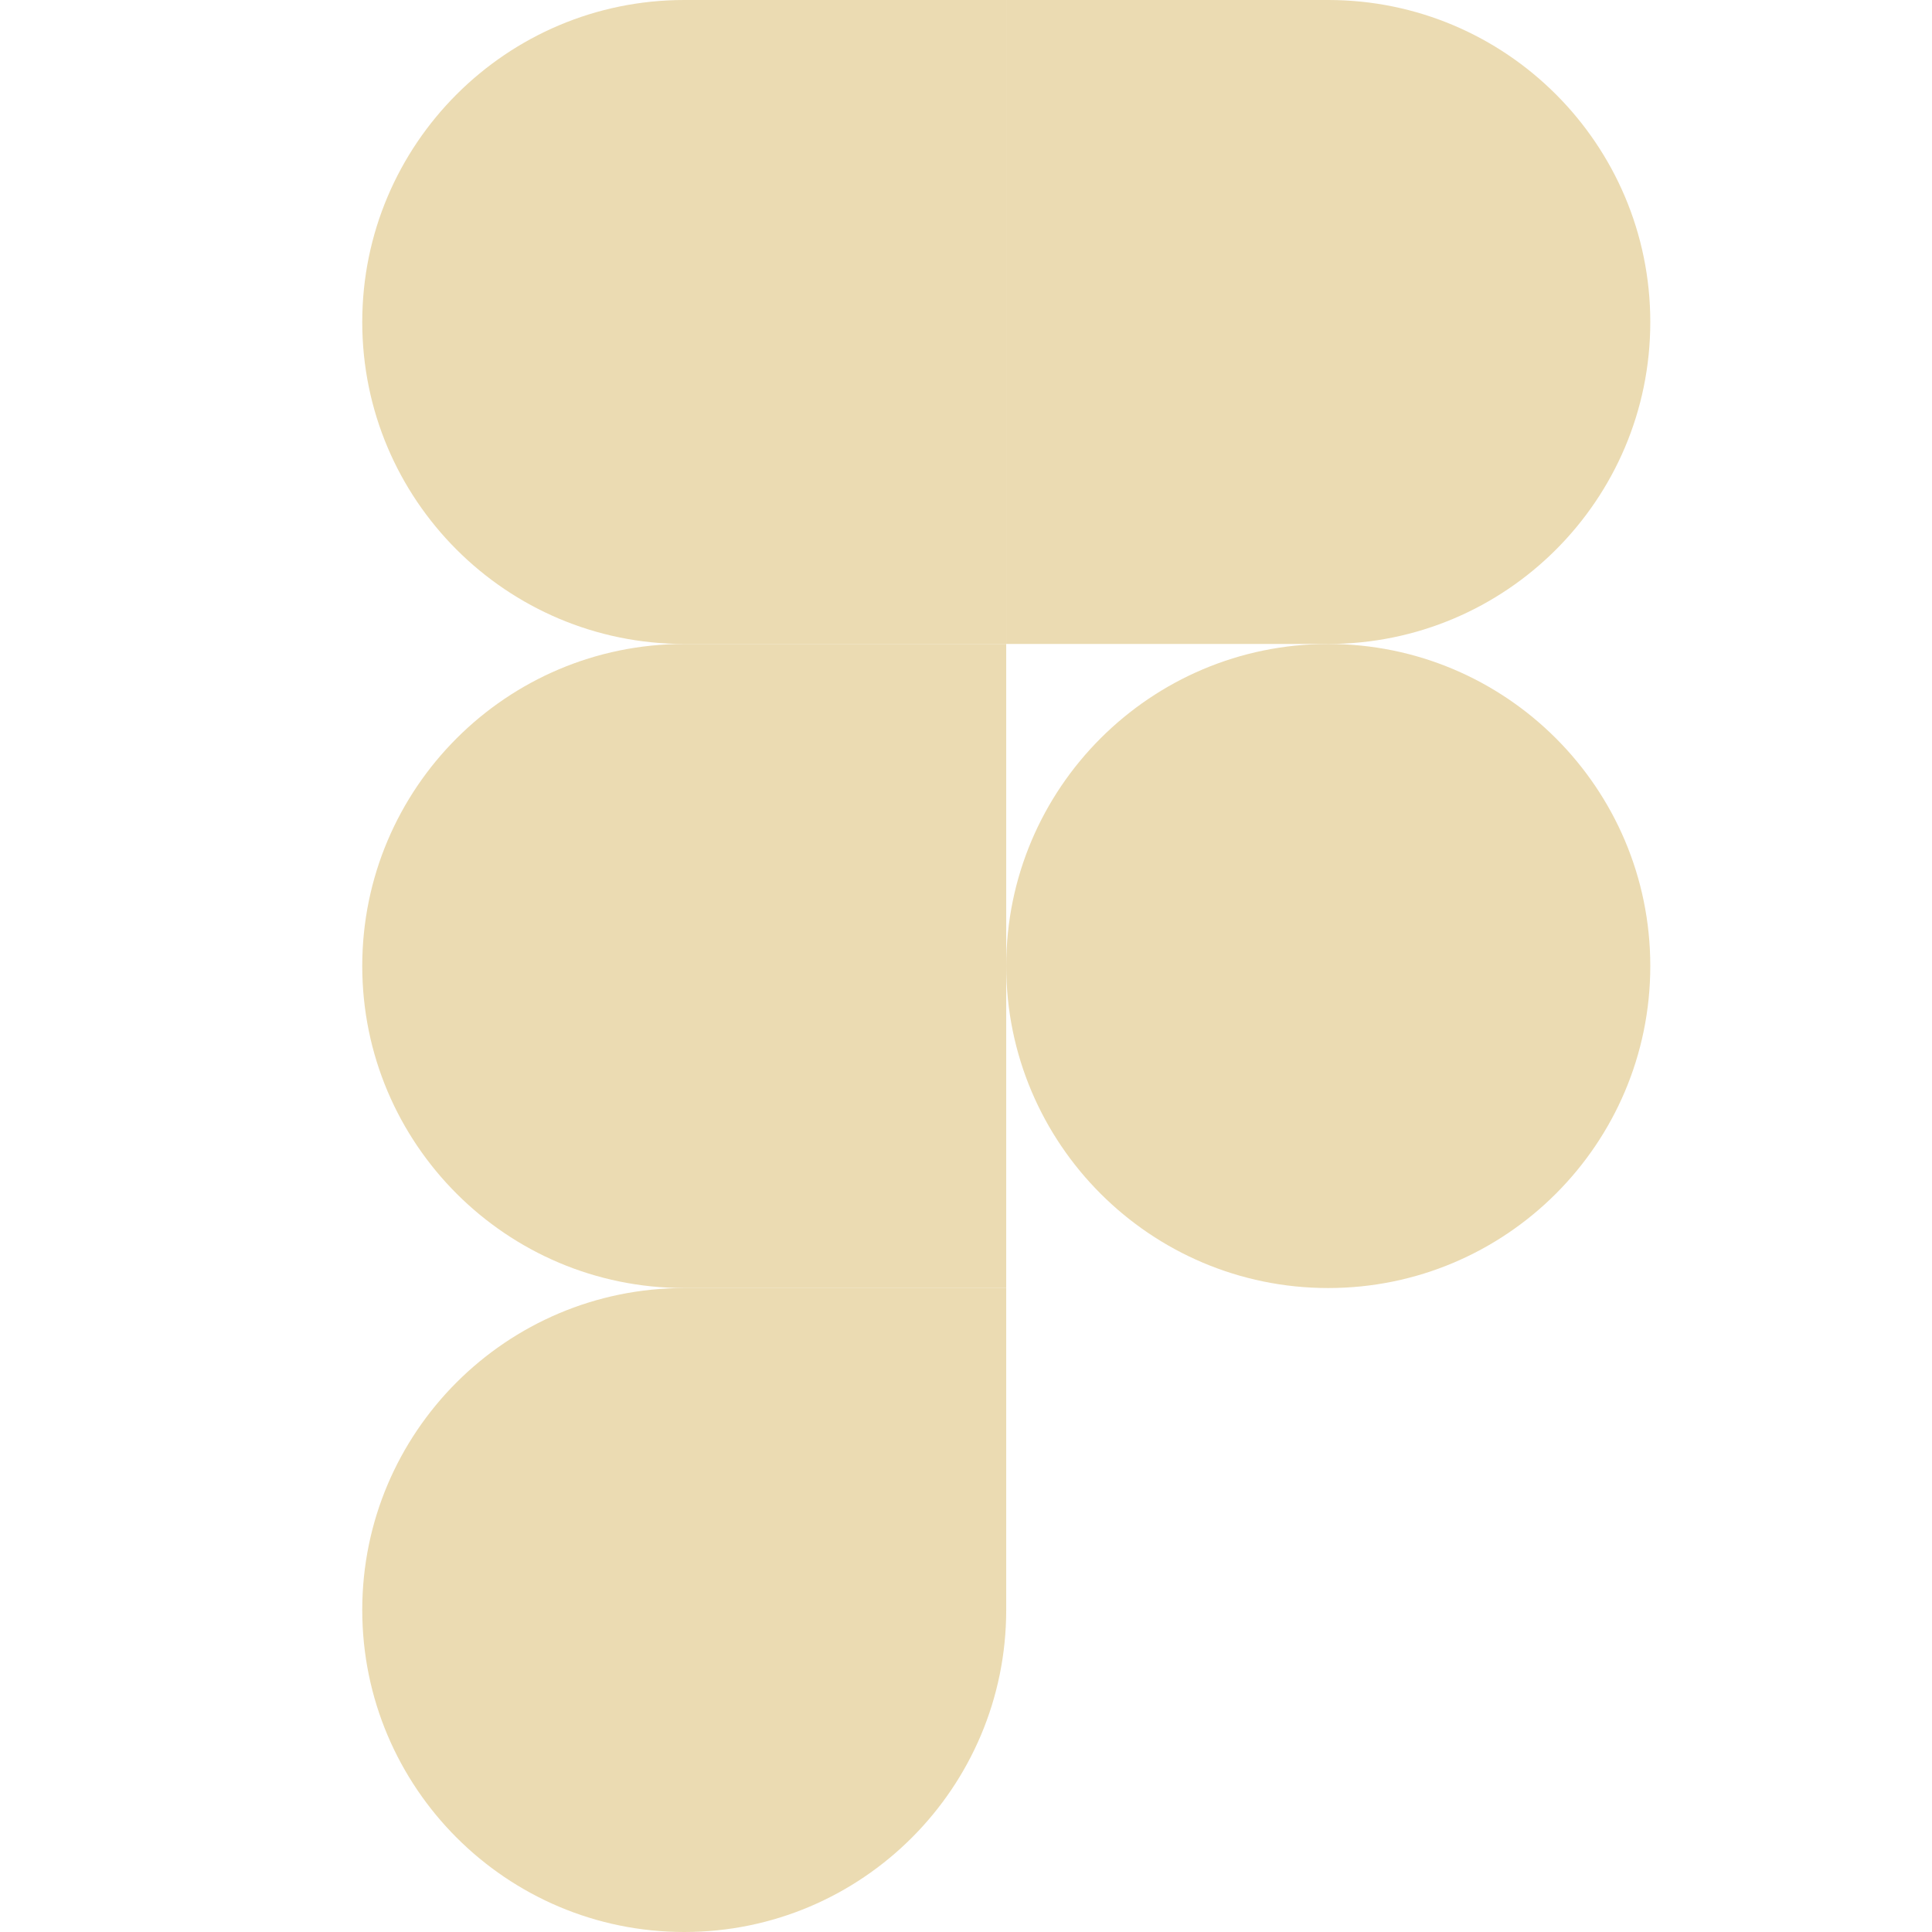
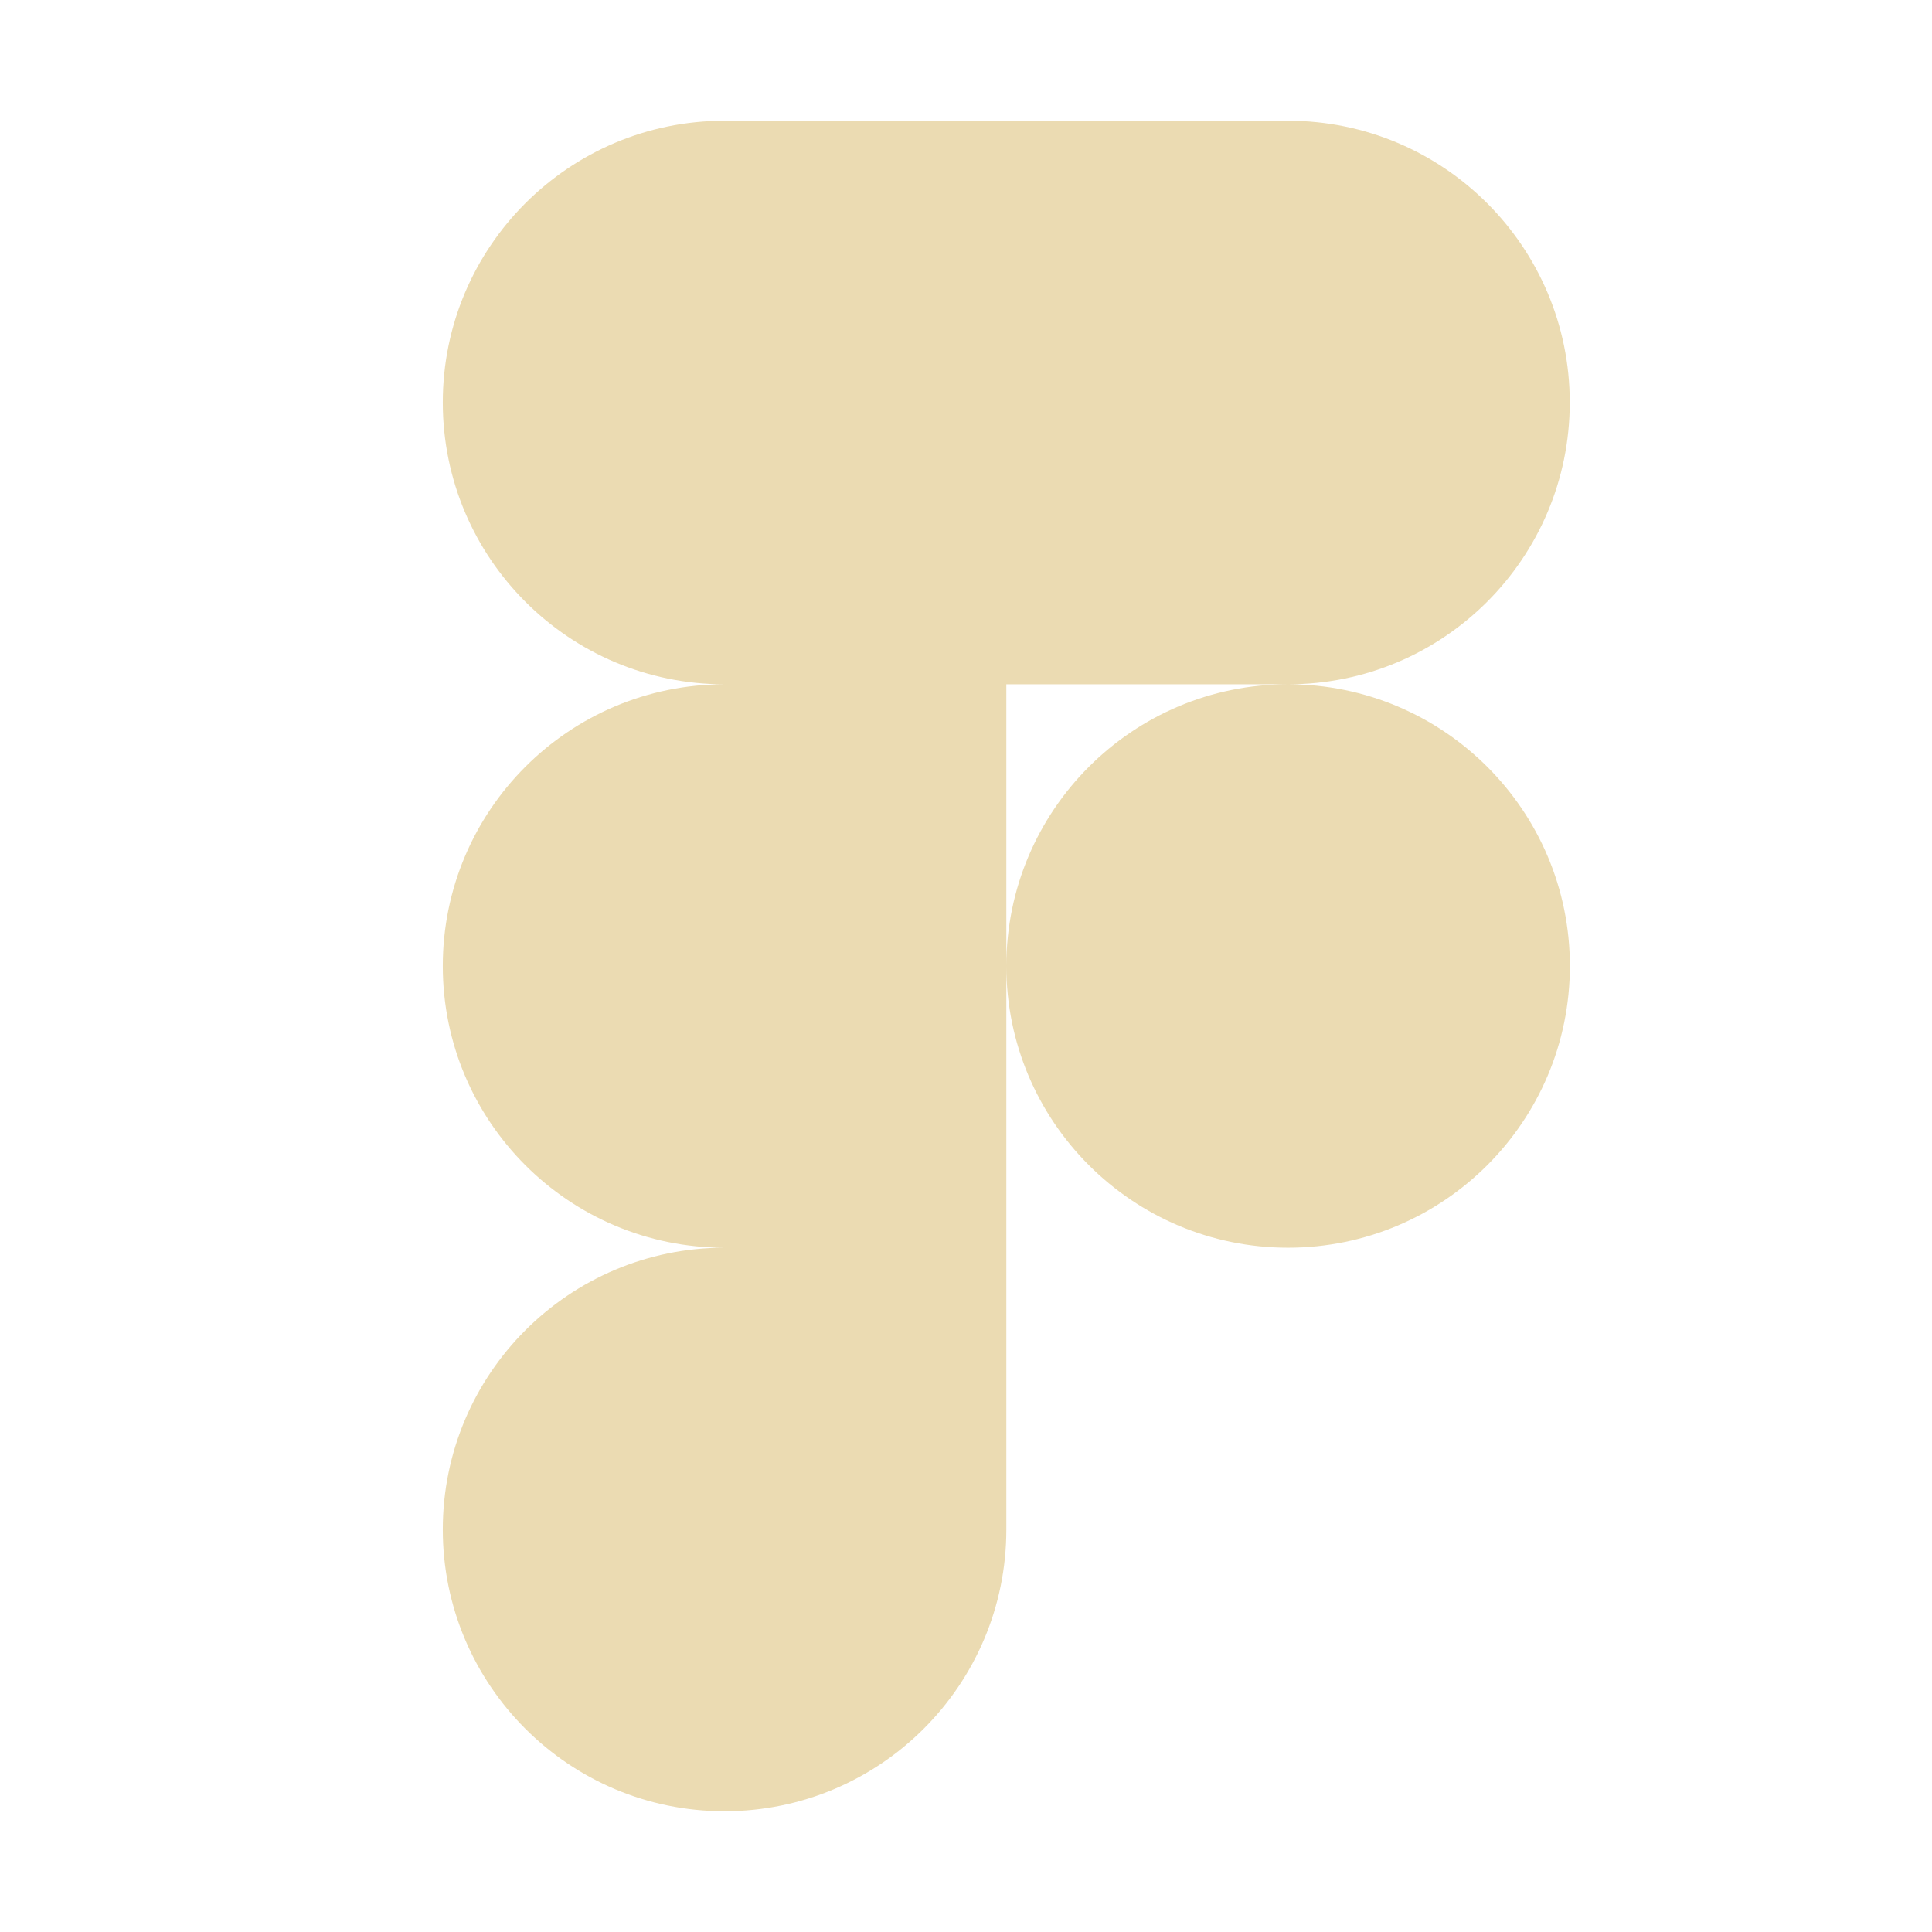
- <svg xmlns="http://www.w3.org/2000/svg" width="16" height="16" viewBox="0 0 16 16" fill="none">
+ <svg xmlns="http://www.w3.org/2000/svg" width="16" height="16" version="1.1">
  <defs>
-     <style id="current-color-scheme" type="text/css">
-    .ColorScheme-Text { color:#ebdbb2; } .ColorScheme-Highlight { color:#458588; }
-   </style>
-     <linearGradient id="arrongin" x1="0%" x2="0%" y1="0%" y2="100%">
-       <stop offset="0%" style="stop-color:#d79921; stop-opacity:1" />
-       <stop offset="100%" style="stop-color:#b57614; stop-opacity:1" />
-     </linearGradient>
-     <linearGradient id="aurora" x1="0%" x2="0%" y1="0%" y2="100%">
-       <stop offset="0%" style="stop-color:#83a598; stop-opacity:1" />
-       <stop offset="100%" style="stop-color:#b16286; stop-opacity:1" />
-     </linearGradient>
-     <linearGradient id="fitdance" x1="0%" x2="0%" y1="0%" y2="100%">
-       <stop offset="0%" style="stop-color:#8ec07c; stop-opacity:1" />
-       <stop offset="100%" style="stop-color:#458588; stop-opacity:1" />
-     </linearGradient>
-     <linearGradient id="oomox" x1="0%" x2="0%" y1="0%" y2="100%">
-       <stop offset="0%" style="stop-color:#458588; stop-opacity:1" />
-       <stop offset="100%" style="stop-color:#928374; stop-opacity:1" />
-     </linearGradient>
-     <linearGradient id="rainblue" x1="0%" x2="0%" y1="0%" y2="100%">
-       <stop offset="0%" style="stop-color:#b8bb26; stop-opacity:1" />
-       <stop offset="100%" style="stop-color:#076678; stop-opacity:1" />
-     </linearGradient>
-     <linearGradient id="sunrise" x1="0%" x2="0%" y1="0%" y2="100%">
-       <stop offset="0%" style="stop-color: #fe8019; stop-opacity:1" />
-       <stop offset="100%" style="stop-color: #fabd2f; stop-opacity:1" />
-     </linearGradient>
-     <linearGradient id="telinkrin" x1="0%" x2="0%" y1="0%" y2="100%">
-       <stop offset="0%" style="stop-color: #83a598; stop-opacity:1" />
-       <stop offset="100%" style="stop-color: #83a598; stop-opacity:1" />
-     </linearGradient>
-     <linearGradient id="60spsycho" x1="0%" x2="0%" y1="0%" y2="100%">
-       <stop offset="0%" style="stop-color: #fb4934; stop-opacity:1" />
-       <stop offset="25%" style="stop-color: #fabd2f; stop-opacity:1" />
-       <stop offset="50%" style="stop-color: #fe8019; stop-opacity:1" />
-       <stop offset="100%" style="stop-color: #689d6a; stop-opacity:1" />
-     </linearGradient>
-     <linearGradient id="90ssummer" x1="0%" x2="0%" y1="0%" y2="100%">
-       <stop offset="0%" style="stop-color: #b16286; stop-opacity:1" />
-       <stop offset="20%" style="stop-color: #8ec07c; stop-opacity:1" />
-       <stop offset="50%" style="stop-color: #fabd2f; stop-opacity:1" />
-       <stop offset="100%" style="stop-color: #458588; stop-opacity:1" />
-     </linearGradient>
-     <linearGradient id="cyberneon" x1="0%" x2="0%" y1="0%" y2="100%">
-       <stop offset="0" style="stop-color:#83a598; stop-opacity:1" />
-       <stop offset="1" style="stop-color:#b16286; stop-opacity:1" />
-     </linearGradient>
+     <style type="text/css" id="current-color-scheme">.ColorScheme-Text { color:#ebdbb2; } .ColorScheme-Highlight { color:#458588; }</style>
  </defs>
-   <path d="M5.667 16C7.139 16 8.333 14.805 8.333 13.333V10.667H5.667C4.195 10.667 3 11.861 3 13.333C3 14.805 4.195 16 5.667 16Z" class="ColorScheme-Text" fill="currentColor" />
-   <path d="M3 8C3 6.528 4.195 5.333 5.667 5.333H8.333V10.667H5.667C4.195 10.667 3 9.472 3 8Z" class="ColorScheme-Text" fill="currentColor" />
-   <path d="M3 2.667C3 1.195 4.195 0 5.667 0H8.333V5.333H5.667C4.195 5.333 3 4.139 3 2.667Z" class="ColorScheme-Text" fill="currentColor" />
-   <path d="M8.333 0H11C12.472 0 13.667 1.195 13.667 2.667C13.667 4.139 12.472 5.333 11 5.333H8.333V0Z" class="ColorScheme-Text" fill="currentColor" />
-   <path d="M13.667 8C13.667 9.472 12.472 10.667 11 10.667C9.528 10.667 8.333 9.472 8.333 8C8.333 6.528 9.528 5.333 11 5.333C12.472 5.333 13.667 6.528 13.667 8Z" class="ColorScheme-Text" fill="currentColor" />
+   <path class="ColorScheme-Text" d="m6 1c-1.288 0-2.333 1.045-2.333 2.333 0 1.288 1.045 2.334 2.333 2.334-1.288 0-2.333 1.045-2.333 2.333s1.045 2.333 2.333 2.333c-1.288 0-2.333 1.046-2.333 2.334 0 1.288 1.045 2.333 2.333 2.333 1.288 0 2.334-1.045 2.334-2.333v-7h2.333c1.288 0 2.333-1.046 2.333-2.334 0-1.288-1.045-2.333-2.333-2.333h-2.333zm4.667 4.667c-1.288 0-2.333 1.045-2.333 2.333s1.045 2.333 2.333 2.333c1.288 0 2.334-1.045 2.334-2.333s-1.046-2.333-2.334-2.333z" fill="currentColor" />
</svg>
